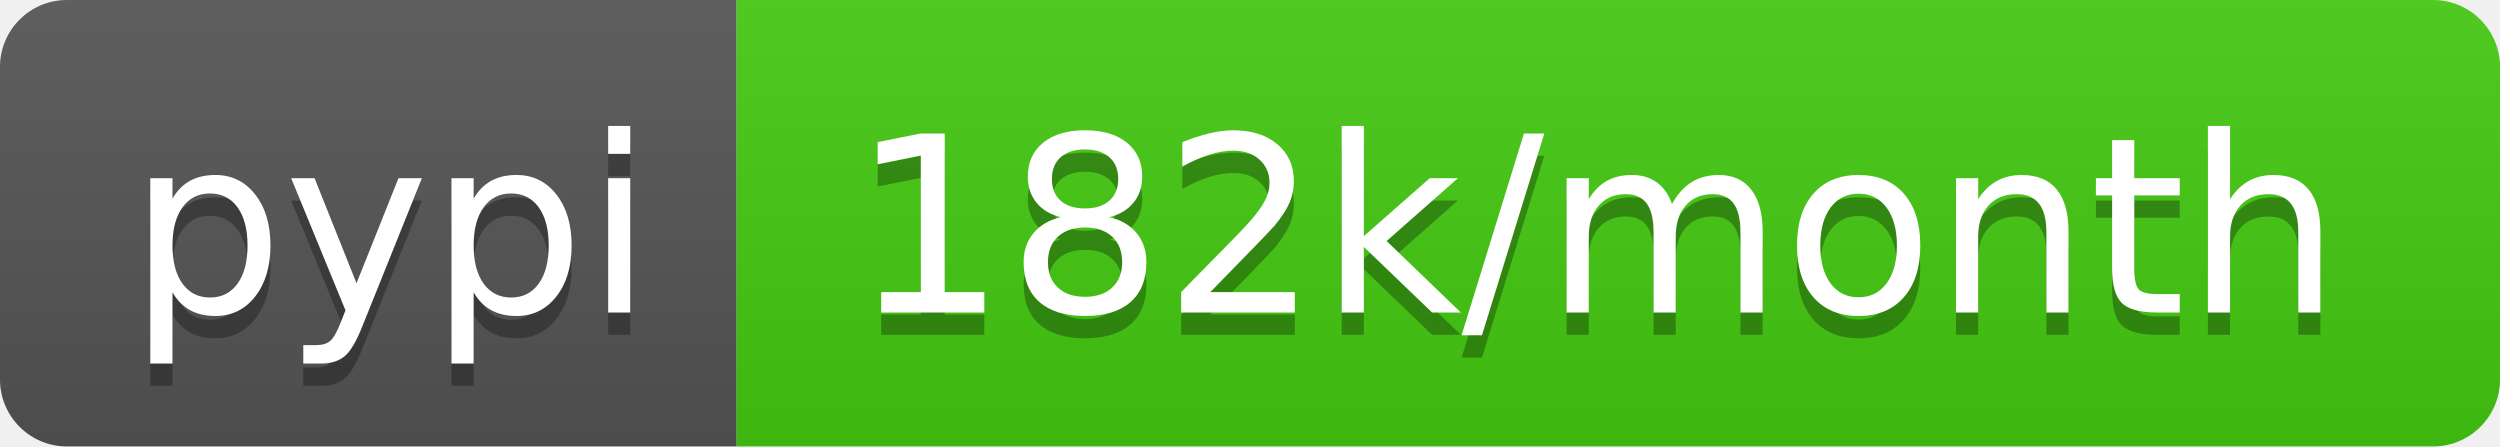
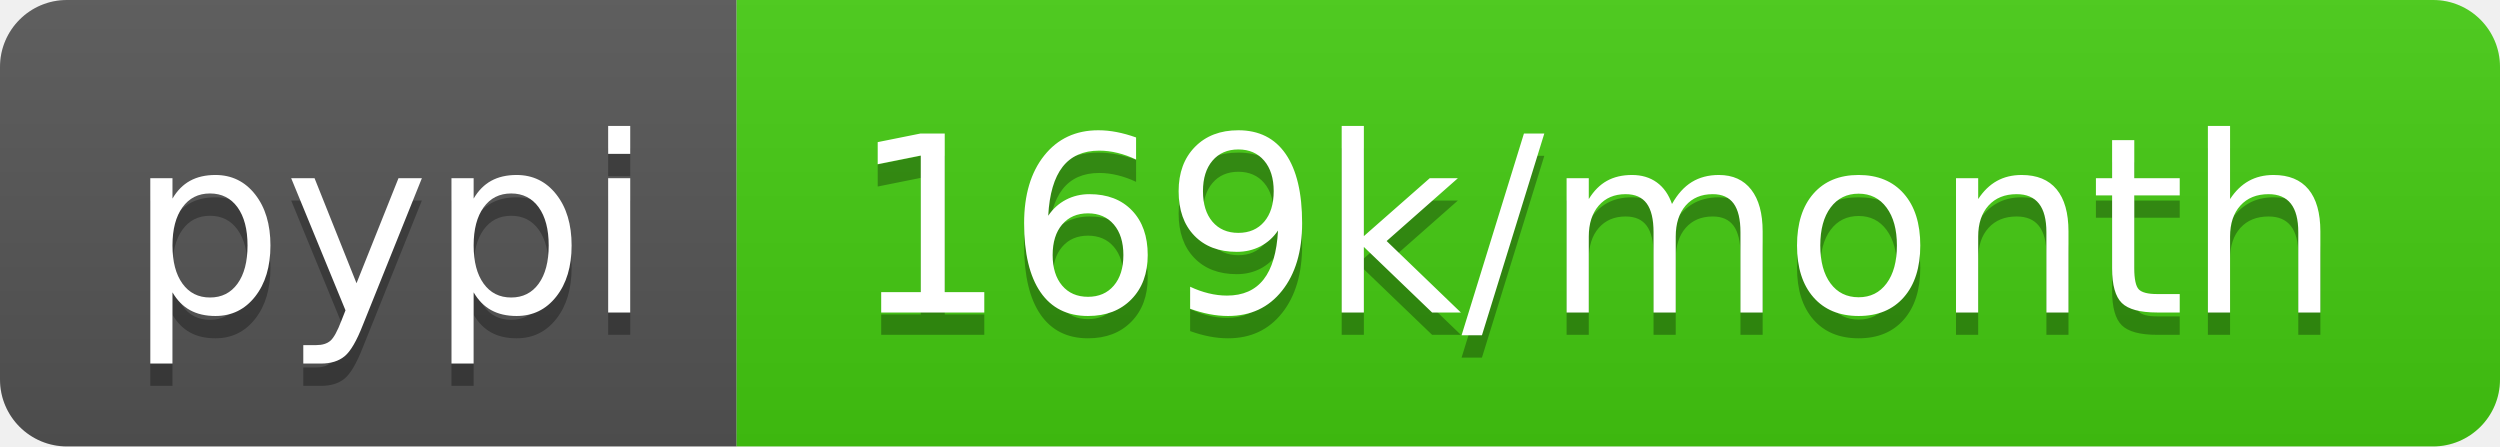
- <svg xmlns="http://www.w3.org/2000/svg" width="112" height="20" role="img" aria-label="pypi: 182k/month">
+ <svg xmlns="http://www.w3.org/2000/svg" width="112" height="20" role="img" aria-label="pypi: 169k/month">
  <linearGradient id="s" x2="0" y2="100%">
    <stop offset="0" stop-color="#bbb" stop-opacity=".1" />
    <stop offset="1" stop-opacity=".1" />
  </linearGradient>
  <clipPath id="r">
    <rect width="112" height="20" rx="3" fill="#fff" />
  </clipPath>
  <g clip-path="url(#r)">
    <rect width="33" height="20" fill="#555" />
    <rect x="33" width="79" height="20" fill="#4c1" />
    <rect width="112" height="20" fill="url(#s)" />
  </g>
  <g fill="#fff" text-anchor="middle" font-family="Verdana,Geneva,DejaVu Sans,sans-serif" text-rendering="geometricPrecision" font-size="110">
    <text aria-hidden="true" x="175" y="150" fill="#010101" fill-opacity=".3" transform="scale(.1)" textLength="230">pypi</text>
    <text x="175" y="140" transform="scale(.1)" fill="#fff" textLength="230">pypi</text>
-     <text aria-hidden="true" x="715" y="150" fill="#010101" fill-opacity=".3" transform="scale(.1)" textLength="690">182k/month</text>
-     <text x="715" y="140" transform="scale(.1)" fill="#fff" textLength="690">182k/month</text>
+     <text aria-hidden="true" x="715" y="150" fill="#010101" fill-opacity=".3" transform="scale(.1)" textLength="690">169k/month</text>
+     <text x="715" y="140" transform="scale(.1)" fill="#fff" textLength="690">169k/month</text>
  </g>
</svg>
